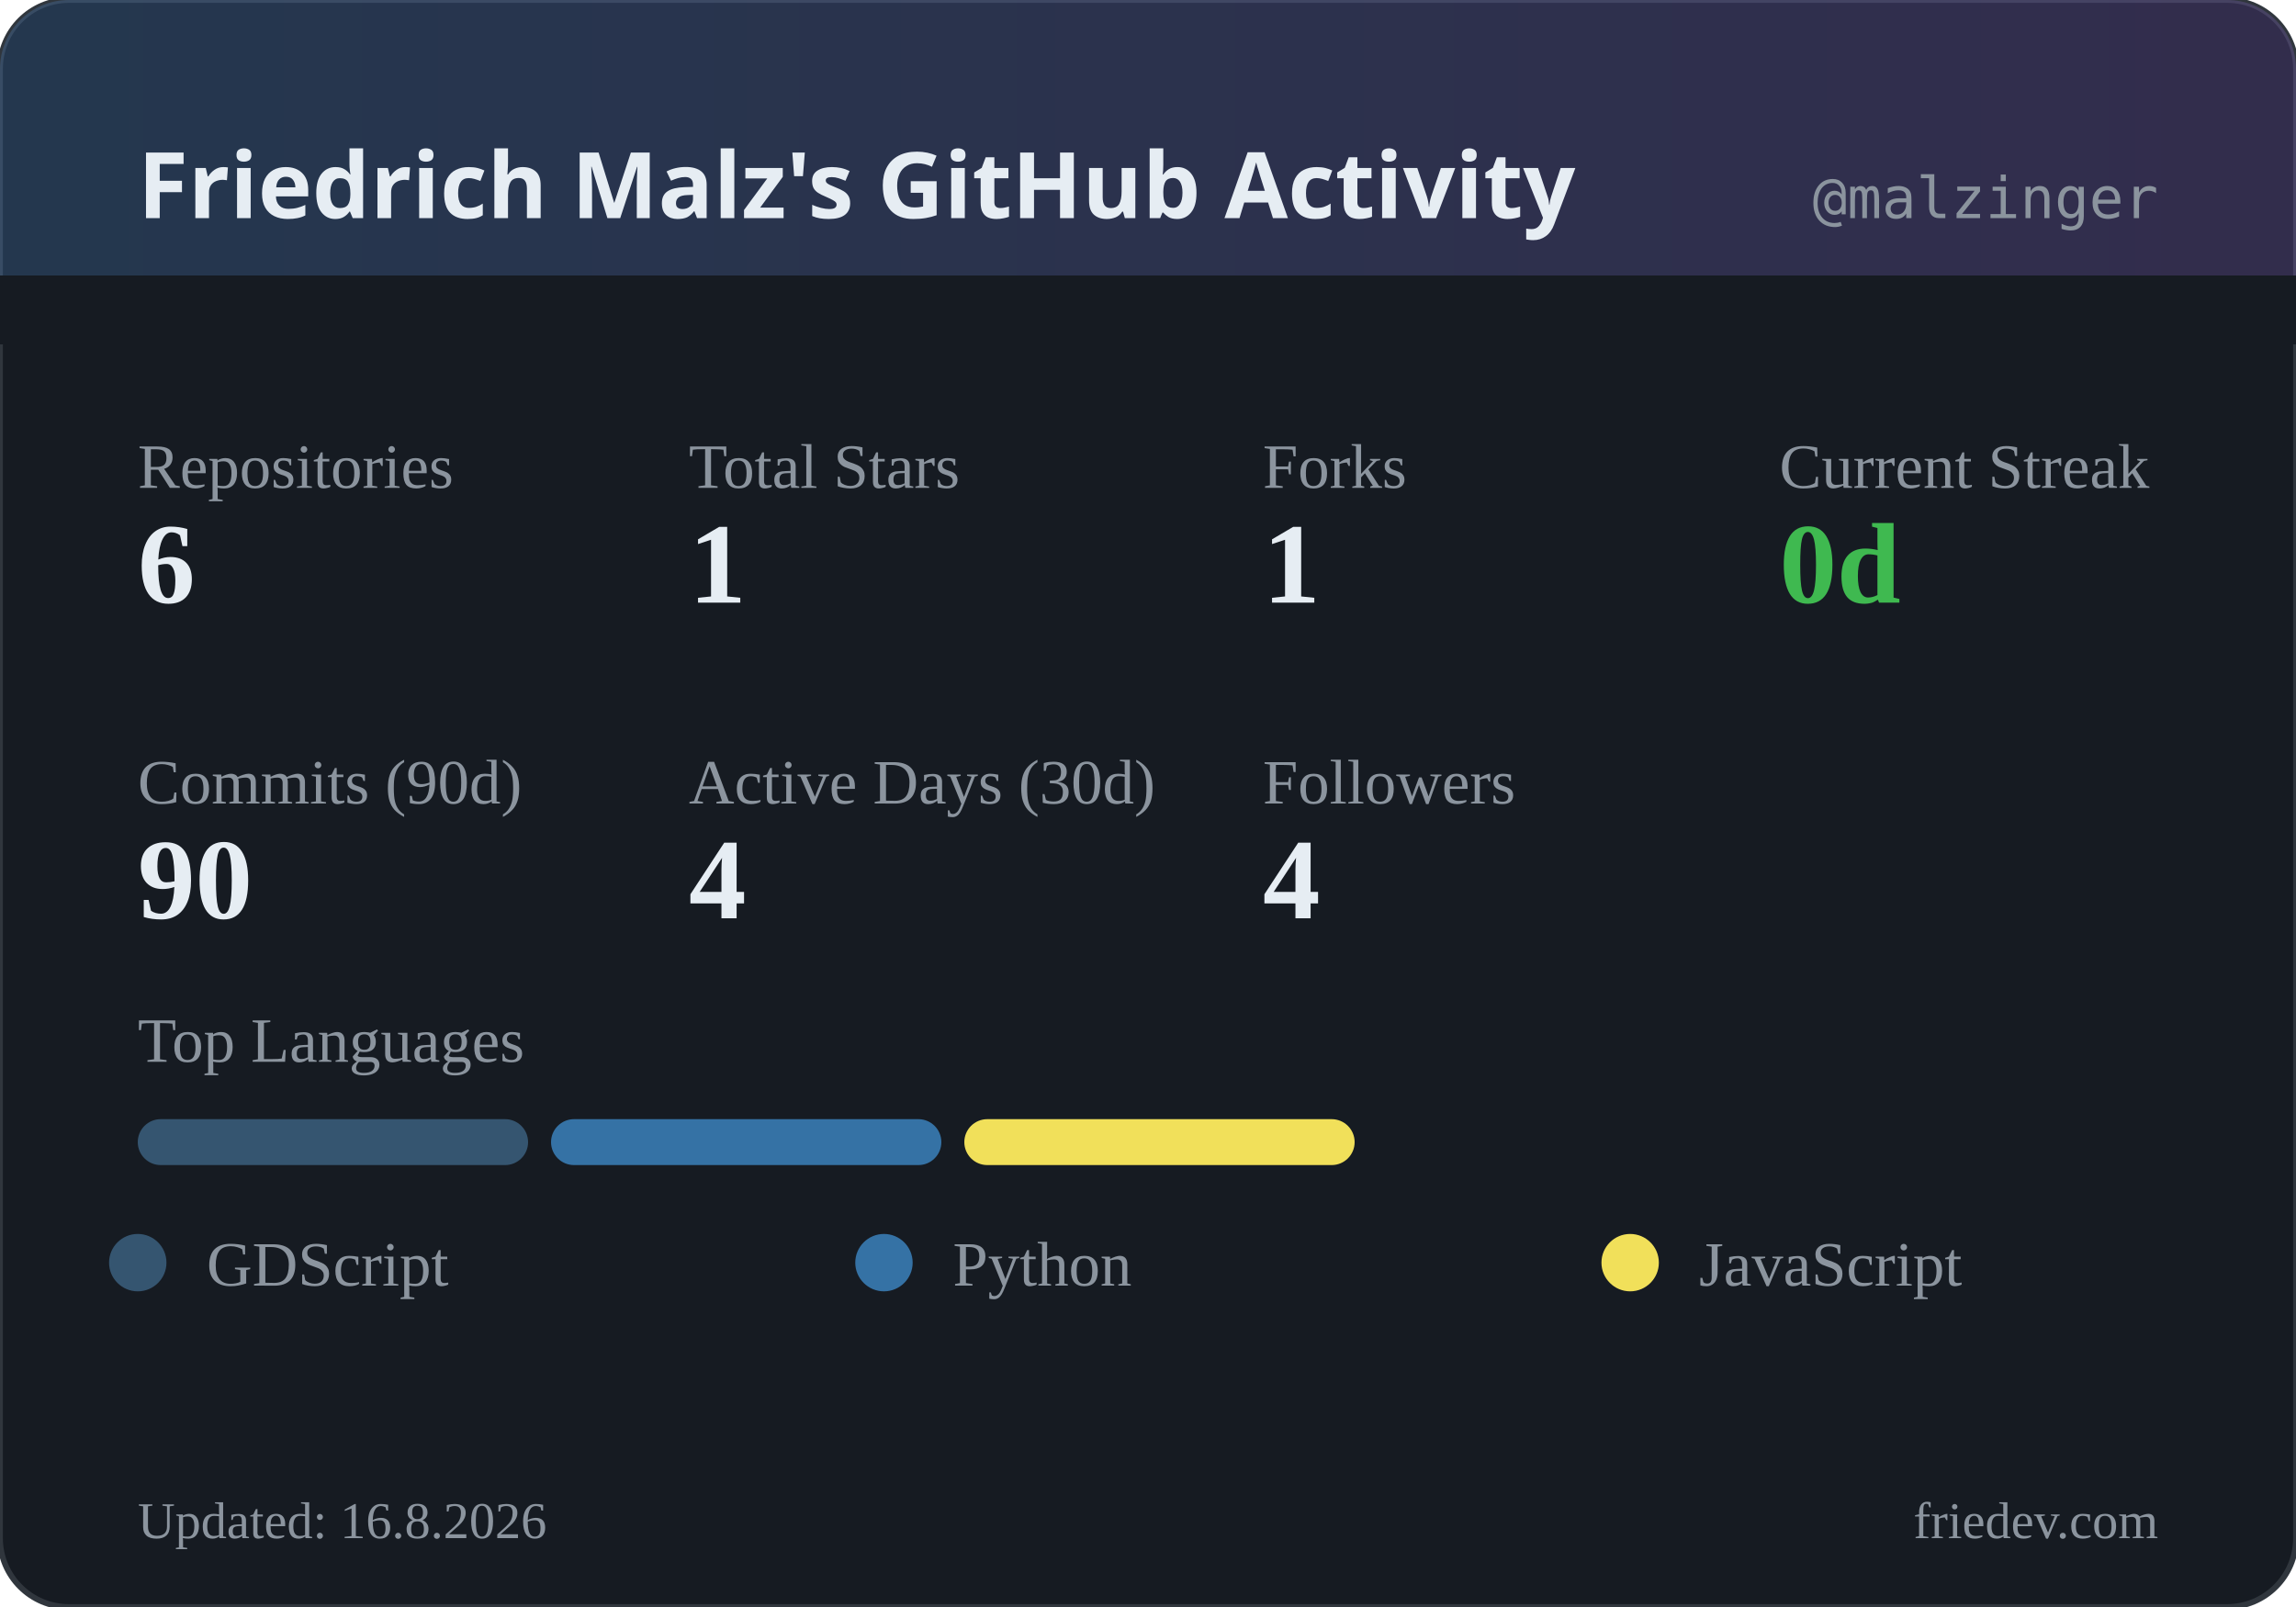
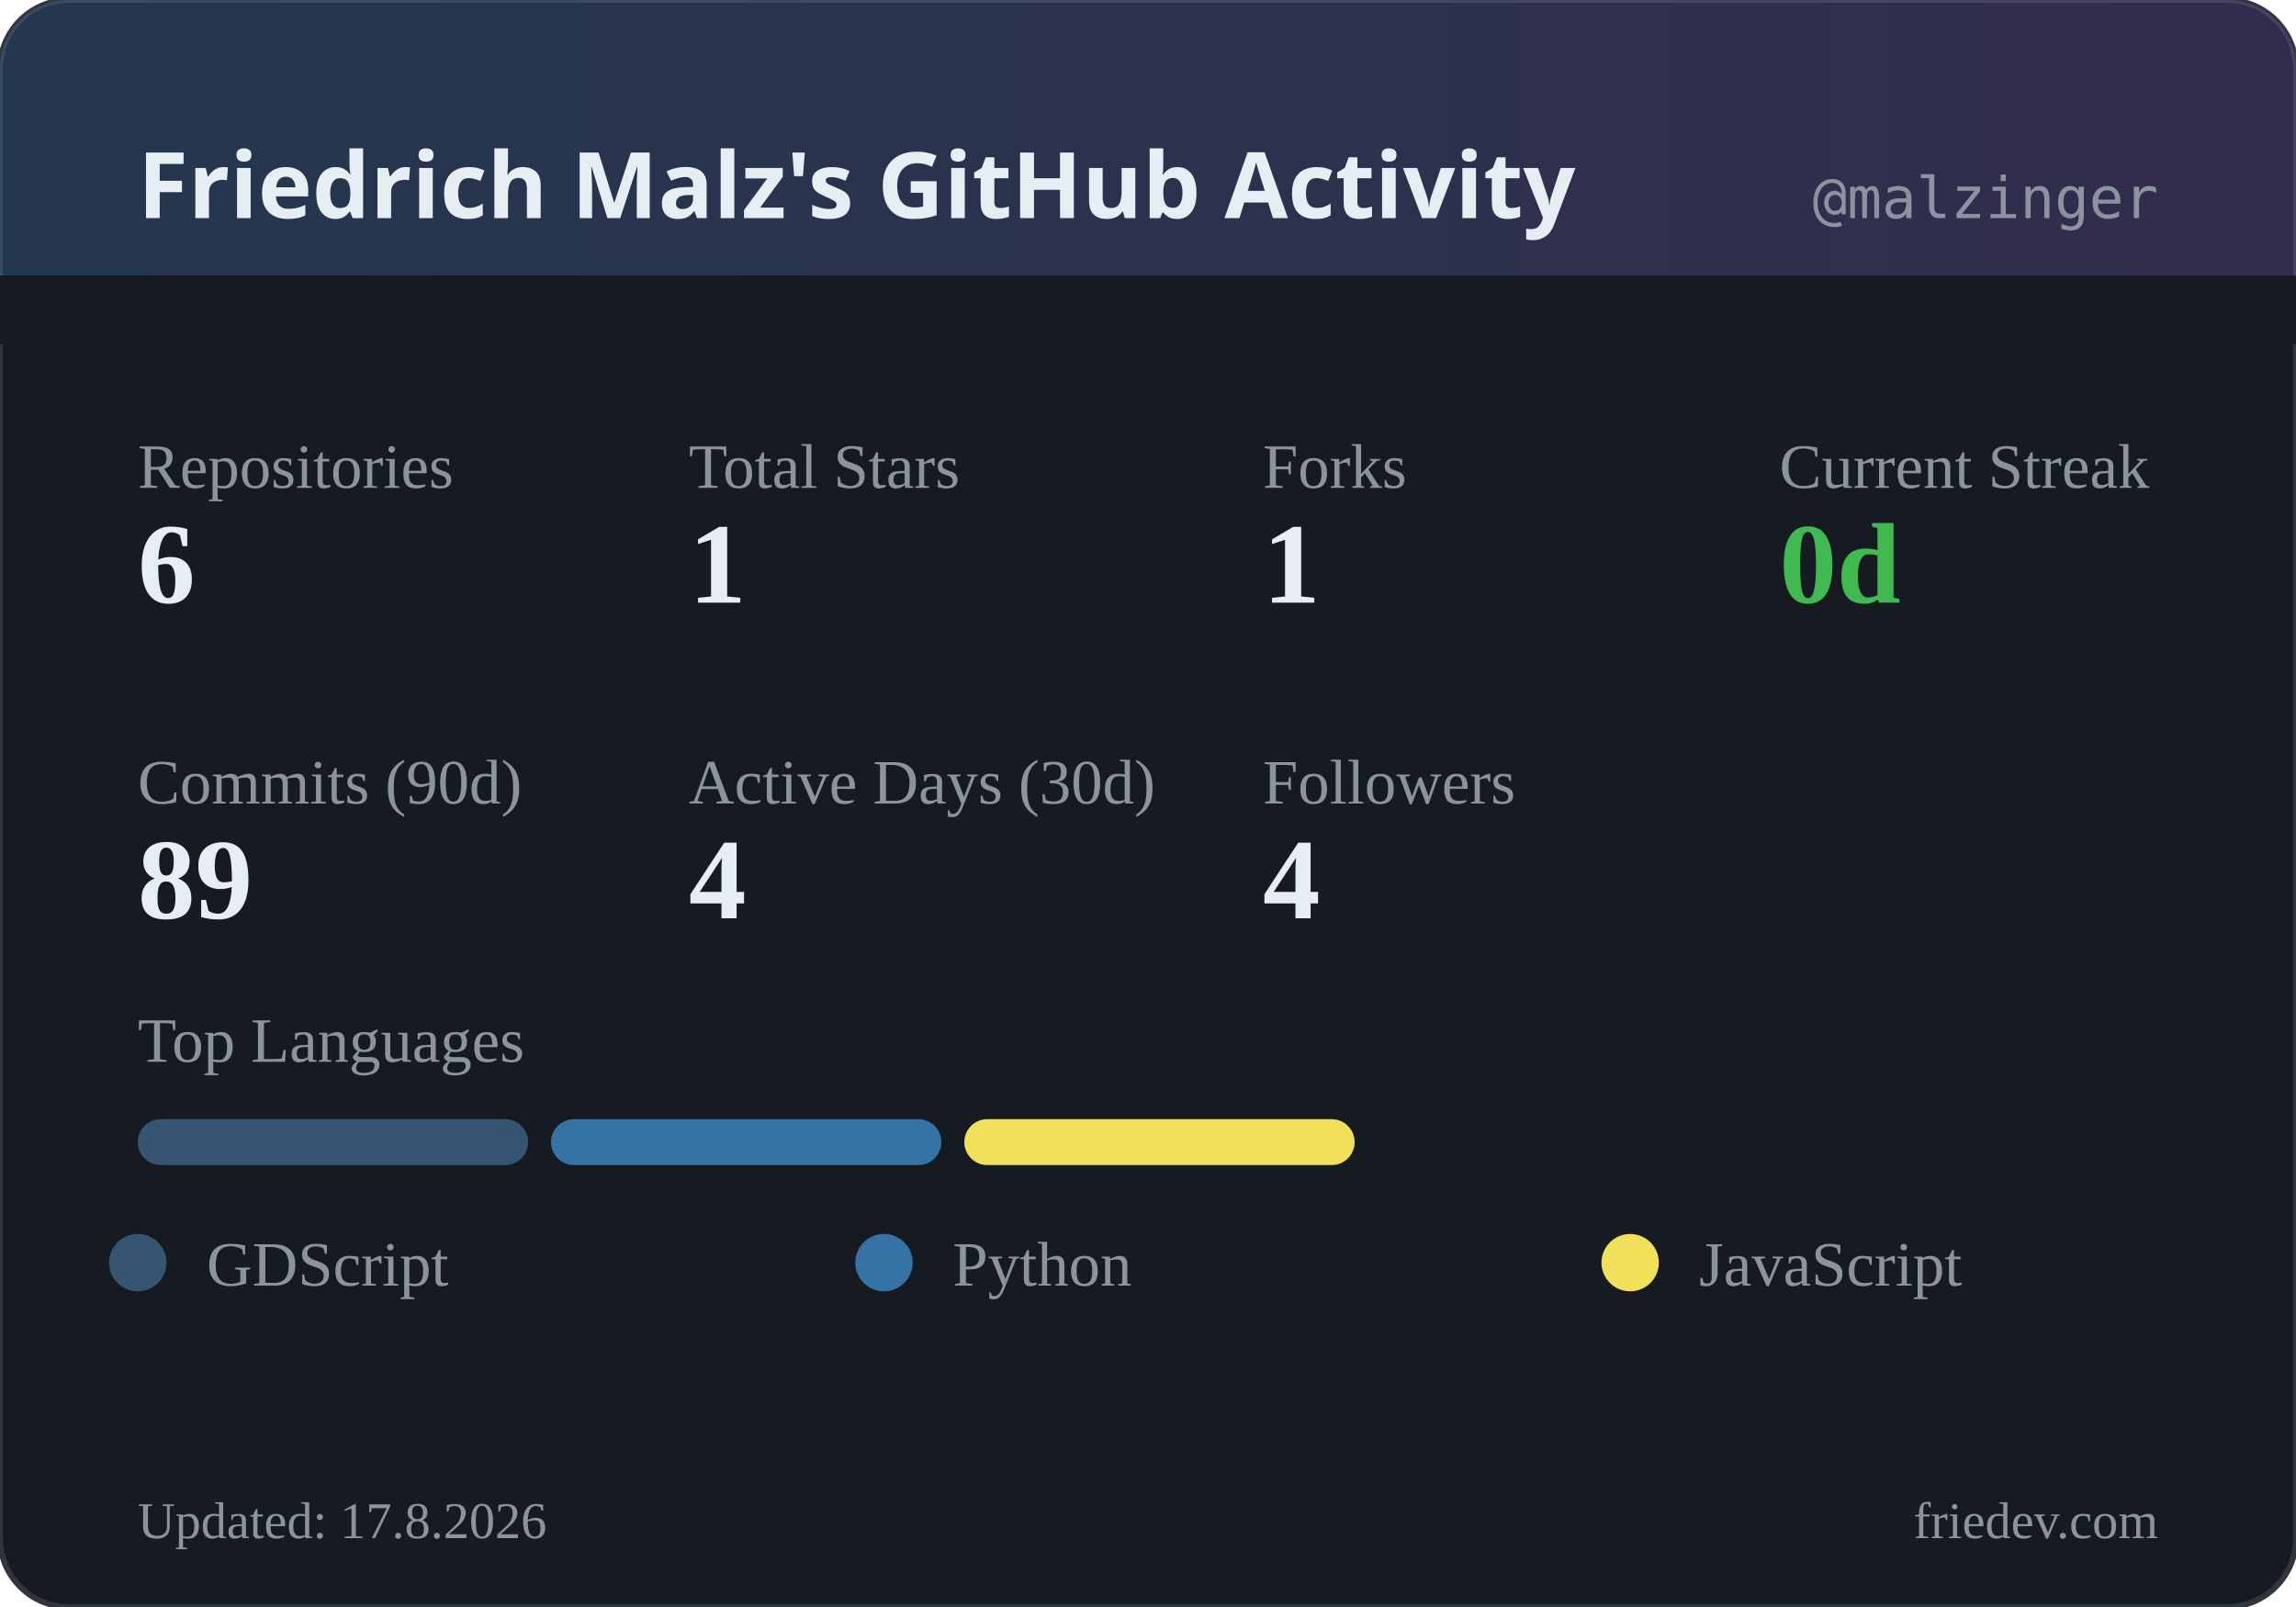
<svg xmlns="http://www.w3.org/2000/svg" width="400" height="280" viewBox="0 0 400 280">
  <defs>
    <linearGradient id="headerGrad" x1="0%" y1="0%" x2="100%" y2="0%">
      <stop offset="0%" style="stop-color:#58a6ff;stop-opacity:0.2" />
      <stop offset="100%" style="stop-color:#a371f7;stop-opacity:0.2" />
    </linearGradient>
  </defs>
  <rect width="400" height="280" rx="12" fill="#161b22" />
  <rect width="400" height="280" rx="12" fill="none" stroke="#30363d" stroke-width="1" />
  <rect width="400" height="60" rx="12" fill="url(#headerGrad)" />
  <rect x="0" y="48" width="400" height="12" fill="#161b22" />
  <text x="24" y="38" fill="#e6edf3" font-family="system-ui, sans-serif" font-size="16" font-weight="600">Friedrich Malz's GitHub Activity</text>
  <text x="376" y="38" fill="#8b949e" font-family="monospace" font-size="10" text-anchor="end">@malzinger</text>
  <text x="24" y="85" fill="#8b949e" font-size="11">Repositories</text>
  <text x="24" y="105" fill="#e6edf3" font-size="20" font-weight="600">6</text>
  <text x="120" y="85" fill="#8b949e" font-size="11">Total Stars</text>
  <text x="120" y="105" fill="#e6edf3" font-size="20" font-weight="600">1</text>
  <text x="220" y="85" fill="#8b949e" font-size="11">Forks</text>
  <text x="220" y="105" fill="#e6edf3" font-size="20" font-weight="600">1</text>
  <text x="310" y="85" fill="#8b949e" font-size="11">Current Streak</text>
  <text x="310" y="105" fill="#3fb950" font-size="20" font-weight="600">0d</text>
  <text x="24" y="140" fill="#8b949e" font-size="11">Commits (90d)</text>
-   <text x="24" y="160" fill="#e6edf3" font-size="20" font-weight="600">90</text>
+   <text x="24" y="160" fill="#e6edf3" font-size="20" font-weight="600">89</text>
  <text x="120" y="140" fill="#8b949e" font-size="11">Active Days (30d)</text>
  <text x="120" y="160" fill="#e6edf3" font-size="20" font-weight="600">4</text>
  <text x="220" y="140" fill="#8b949e" font-size="11">Followers</text>
  <text x="220" y="160" fill="#e6edf3" font-size="20" font-weight="600">4</text>
  <text x="24" y="185" fill="#8b949e" font-size="11">Top Languages</text>
  <rect x="24" y="195" width="68" height="8" rx="4" fill="#355570" />
  <rect x="96" y="195" width="68" height="8" rx="4" fill="#3572A5" />
  <rect x="168" y="195" width="68" height="8" rx="4" fill="#f1e05a" />
  <circle cx="24" cy="220" r="5" fill="#355570" />
  <text x="36" y="224" fill="#8b949e" font-size="11">GDScript</text>
  <circle cx="154" cy="220" r="5" fill="#3572A5" />
  <text x="166" y="224" fill="#8b949e" font-size="11">Python</text>
  <circle cx="284" cy="220" r="5" fill="#f1e05a" />
  <text x="296" y="224" fill="#8b949e" font-size="11">JavaScript</text>
-   <text x="24" y="268" fill="#8b949e" font-size="9">Updated: 16.8.2026</text>
+   <text x="24" y="268" fill="#8b949e" font-size="9">Updated: 17.8.2026</text>
  <text x="376" y="268" fill="#8b949e" font-size="9" text-anchor="end">friedev.com</text>
</svg>
